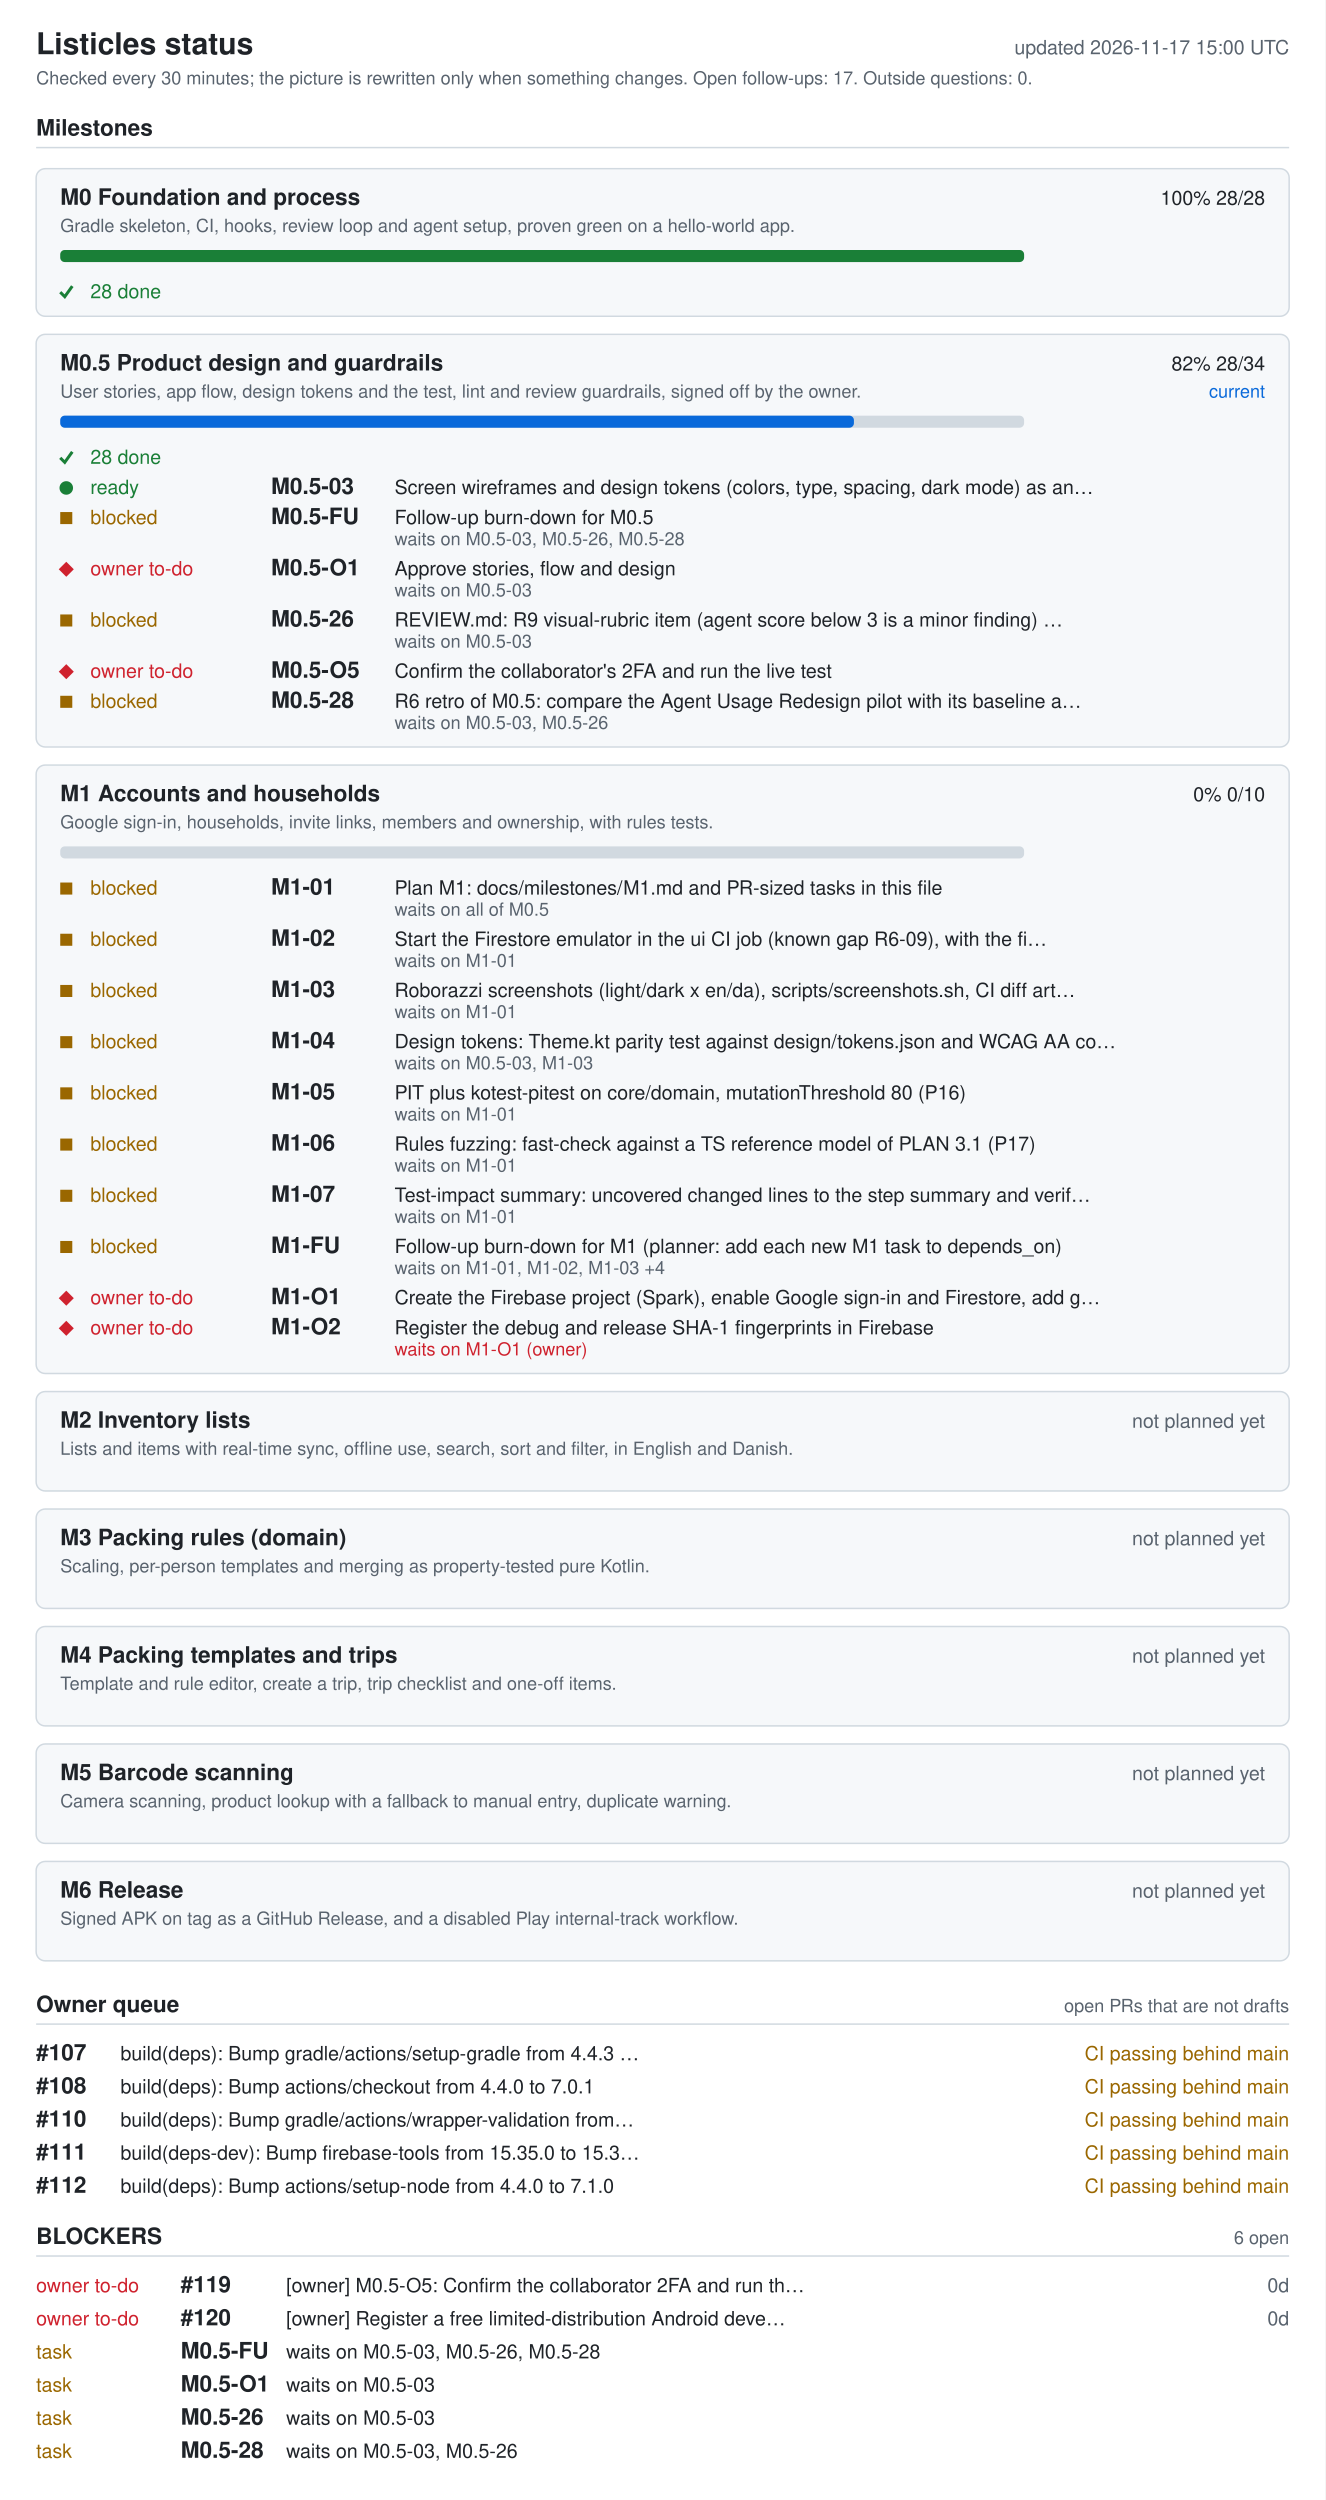
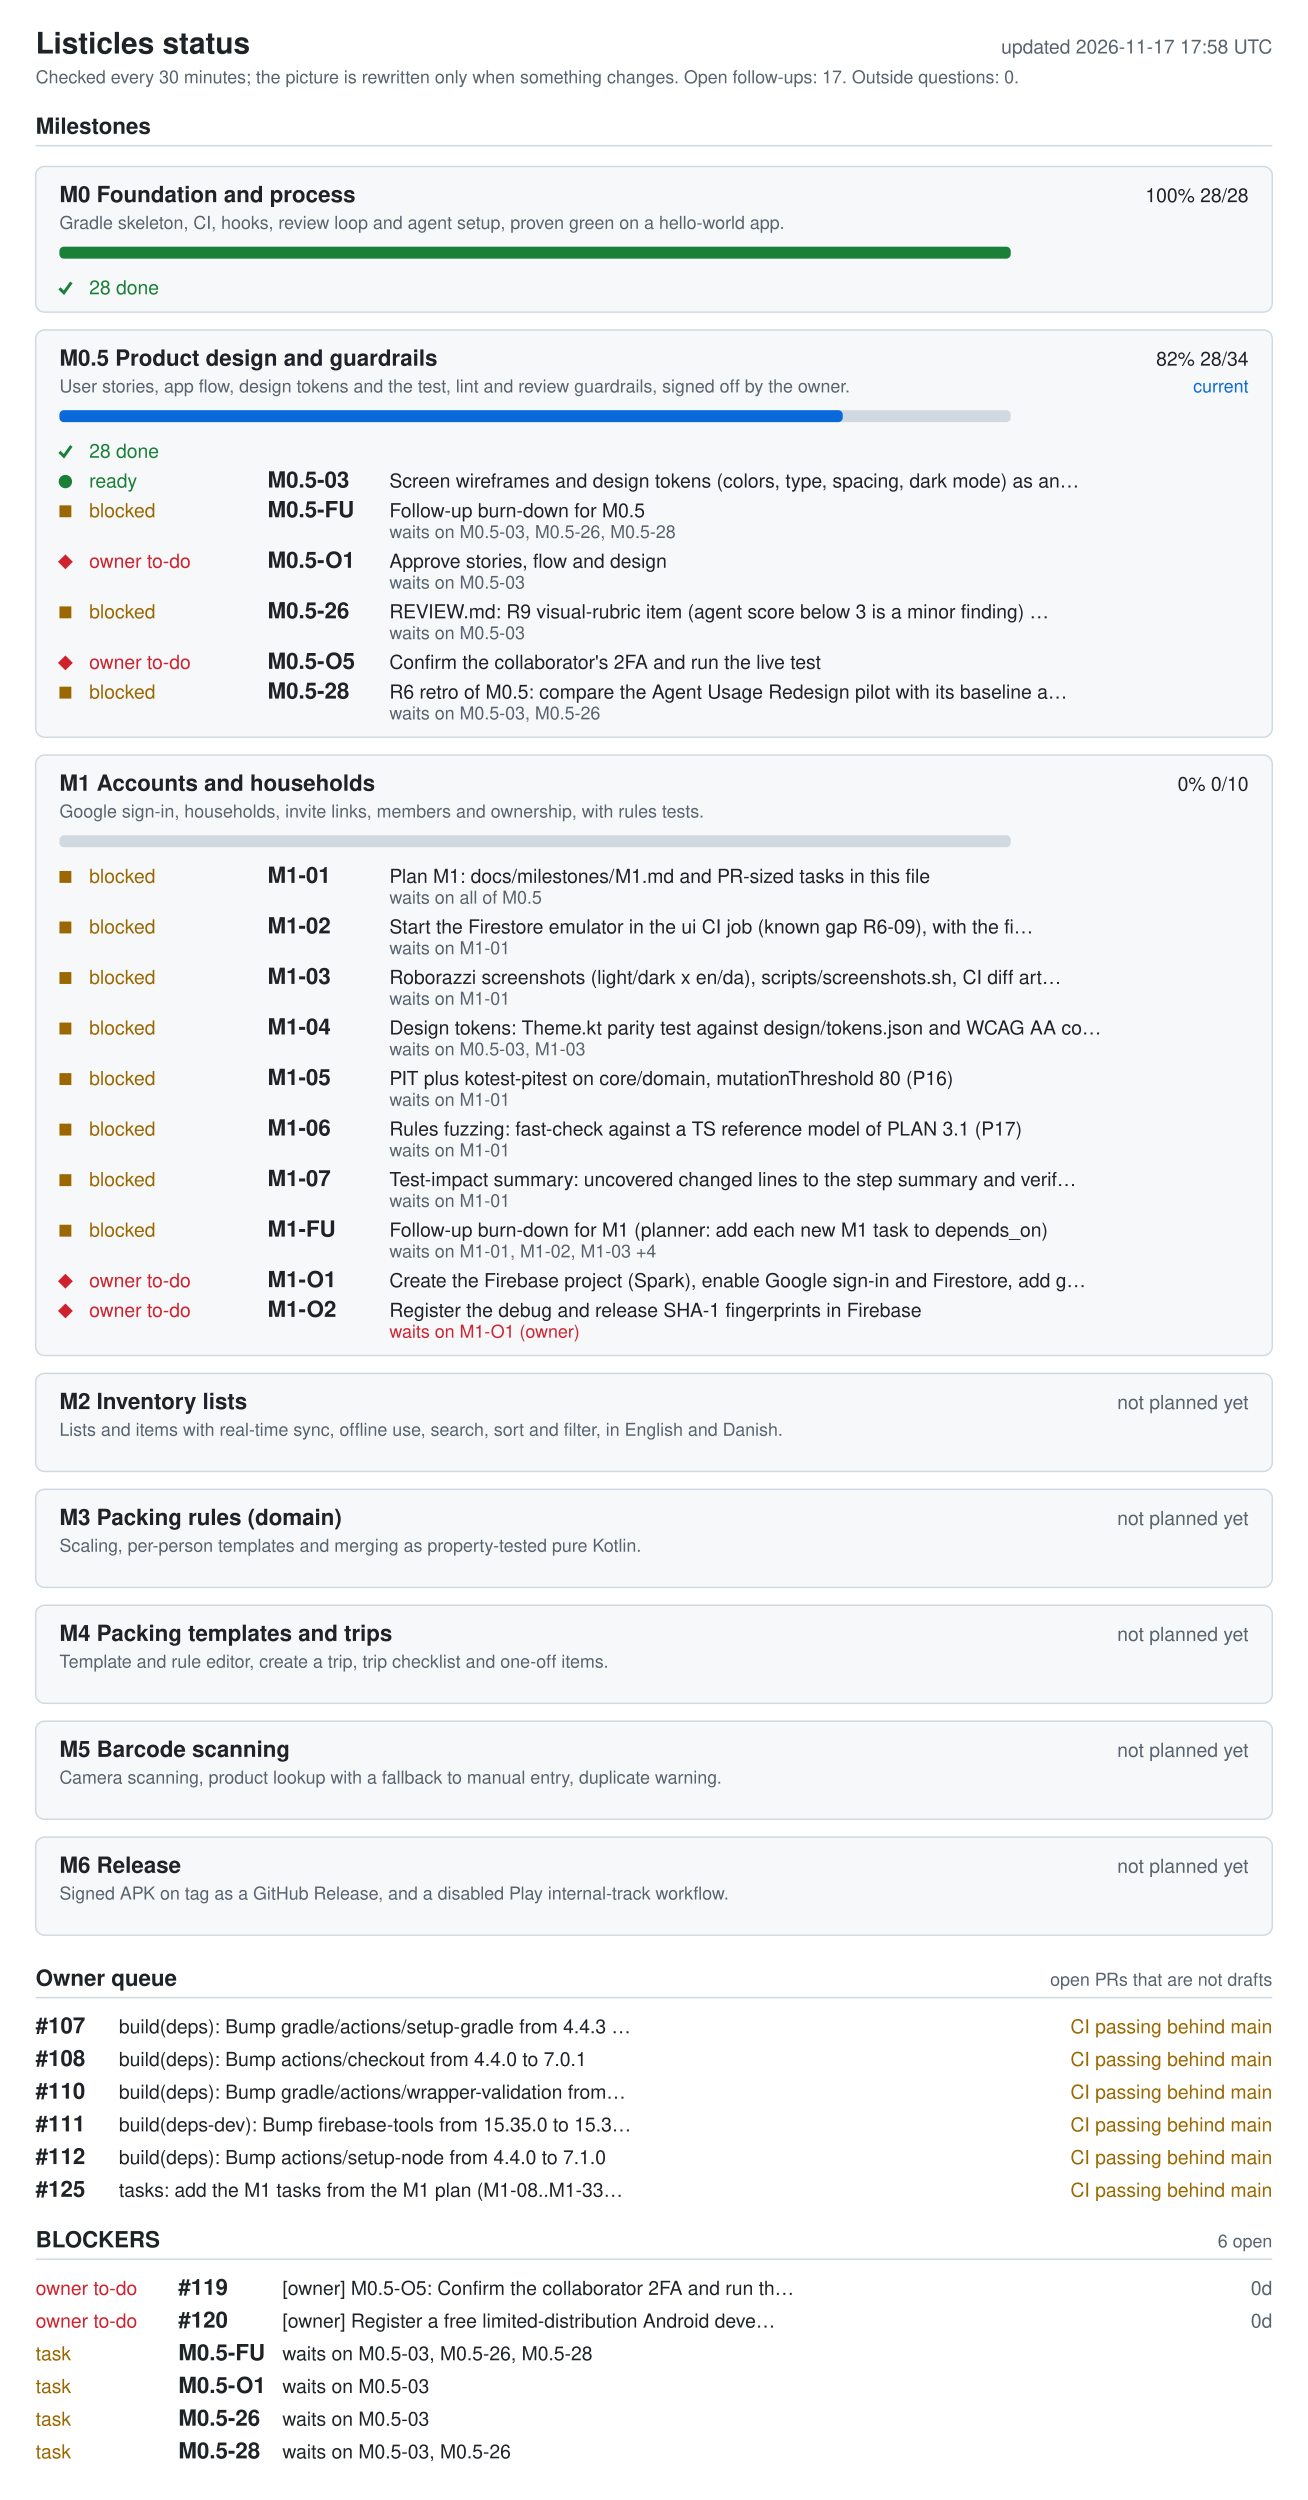
- <svg xmlns="http://www.w3.org/2000/svg" width="880" height="1660" viewBox="0 0 880 1660" role="img" aria-labelledby="ti de">
+ <svg xmlns="http://www.w3.org/2000/svg" width="880" height="1682" viewBox="0 0 880 1682" role="img" aria-labelledby="ti de">
  <style>.bg{fill:#fff}.card{fill:#f6f8fa}rect.card{stroke:#d1d9e0}.tick{stroke:#1a7f37;fill:none;stroke-width:2}.fg{fill:#1f2328}.muted{fill:#59636e}.track{fill:#d1d9e0}.bar{fill:#0969da}.full{fill:#1a7f37}.ok{fill:#1a7f37}.info{fill:#0969da}.warn{fill:#9a6700}.bad{fill:#cf222e}.rule{stroke:#d1d9e0}text{font-family:-apple-system,BlinkMacSystemFont,'Segoe UI',Helvetica,Arial,sans-serif;font-size:13px}.h{font-size:15px;font-weight:600}.t{font-size:20px;font-weight:600}.s{font-size:12px}@media (prefers-color-scheme: dark){.bg{fill:#0d1117}.card{fill:#161b22}rect.card{stroke:#30363d}.tick{stroke:#3fb950}.fg{fill:#e6edf3}.muted{fill:#9198a1}.track{fill:#30363d}.bar{fill:#4493f8}.full{fill:#3fb950}.ok{fill:#3fb950}.info{fill:#4493f8}.warn{fill:#d29922}.bad{fill:#f85149}.rule{stroke:#30363d}}</style>
-   <rect width="880" height="1660" class="bg" />
+   <rect width="880" height="1682" class="bg" />
  <text x="24" y="36" class="fg t">Listicles status</text>
-   <text x="856" y="36" class="muted" text-anchor="end" id="generated">updated 2026-11-17 15:00 UTC</text>
+   <text x="856" y="36" class="muted" text-anchor="end" id="generated">updated 2026-11-17 17:58 UTC</text>
  <text x="24" y="56" class="muted s">Checked every 30 minutes; the picture is rewritten only when something changes. Open follow-ups: 17. Outside questions: 0.</text>
  <text x="24" y="90" class="fg h">Milestones</text>
  <line x1="24" y1="98" x2="856" y2="98" class="rule" />
  <rect x="24" y="112" width="832" height="98" rx="6" class="card" />
  <text x="40" y="136" class="fg h">M0 Foundation and process</text>
  <text x="840" y="136" class="fg" text-anchor="end">100%  28/28</text>
  <text x="40" y="154" class="muted s">Gradle skeleton, CI, hooks, review loop and agent setup, proven green on a hello-world app.</text>
  <rect x="40" y="166" width="640" height="8" rx="3" class="track" />
  <rect x="40" y="166" width="640" height="8" rx="3" class="full" />
  <polyline points="40,194 43,197 48,190" class="tick mk-done" />
  <text x="60" y="198" class="ok">28 done</text>
  <rect x="24" y="222" width="832" height="274" rx="6" class="card" />
  <text x="40" y="246" class="fg h">M0.5 Product design and guardrails</text>
  <text x="840" y="246" class="fg" text-anchor="end">82%  28/34</text>
  <text x="840" y="264" class="info s" text-anchor="end">current</text>
  <text x="40" y="264" class="muted s">User stories, app flow, design tokens and the test, lint and review guardrails, signed off by the owner.</text>
  <rect x="40" y="276" width="640" height="8" rx="3" class="track" />
  <rect x="40" y="276" width="527" height="8" rx="3" class="bar" />
  <polyline points="40,304 43,307 48,300" class="tick mk-done" />
  <text x="60" y="308" class="ok">28 done</text>
  <circle cx="44" cy="324" r="4.5" class="ok mk-ready" />
  <text x="60" y="328" class="ok">ready</text>
  <text x="180" y="328" class="fg h">M0.5-03</text>
  <text x="262" y="328" class="fg">Screen wireframes and design tokens (colors, type, spacing, dark mode) as an…</text>
  <rect x="40" y="340" width="8" height="8" class="warn mk-blocked" />
  <text x="60" y="348" class="warn">blocked</text>
  <text x="180" y="348" class="fg h">M0.5-FU</text>
  <text x="262" y="348" class="fg">Follow-up burn-down for M0.5</text>
  <text x="262" y="362" class="muted s">waits on M0.5-03, M0.5-26, M0.5-28</text>
  <polygon points="39,378 44,373 49,378 44,383" class="bad mk-owner" />
  <text x="60" y="382" class="bad">owner to-do</text>
  <text x="180" y="382" class="fg h">M0.5-O1</text>
  <text x="262" y="382" class="fg">Approve stories, flow and design</text>
  <text x="262" y="396" class="muted s">waits on M0.5-03</text>
  <rect x="40" y="408" width="8" height="8" class="warn mk-blocked" />
  <text x="60" y="416" class="warn">blocked</text>
  <text x="180" y="416" class="fg h">M0.5-26</text>
  <text x="262" y="416" class="fg">REVIEW.md: R9 visual-rubric item (agent score below 3 is a minor finding) …</text>
  <text x="262" y="430" class="muted s">waits on M0.5-03</text>
  <polygon points="39,446 44,441 49,446 44,451" class="bad mk-owner" />
  <text x="60" y="450" class="bad">owner to-do</text>
  <text x="180" y="450" class="fg h">M0.5-O5</text>
  <text x="262" y="450" class="fg">Confirm the collaborator's 2FA and run the live test</text>
  <rect x="40" y="462" width="8" height="8" class="warn mk-blocked" />
  <text x="60" y="470" class="warn">blocked</text>
  <text x="180" y="470" class="fg h">M0.5-28</text>
  <text x="262" y="470" class="fg">R6 retro of M0.5: compare the Agent Usage Redesign pilot with its baseline a…</text>
  <text x="262" y="484" class="muted s">waits on M0.5-03, M0.5-26</text>
  <rect x="24" y="508" width="832" height="404" rx="6" class="card" />
  <text x="40" y="532" class="fg h">M1 Accounts and households</text>
  <text x="840" y="532" class="fg" text-anchor="end">0%  0/10</text>
  <text x="40" y="550" class="muted s">Google sign-in, households, invite links, members and ownership, with rules tests.</text>
  <rect x="40" y="562" width="640" height="8" rx="3" class="track" />
  <rect x="40" y="586" width="8" height="8" class="warn mk-blocked" />
  <text x="60" y="594" class="warn">blocked</text>
  <text x="180" y="594" class="fg h">M1-01</text>
  <text x="262" y="594" class="fg">Plan M1: docs/milestones/M1.md and PR-sized tasks in this file</text>
  <text x="262" y="608" class="muted s">waits on all of M0.5</text>
  <rect x="40" y="620" width="8" height="8" class="warn mk-blocked" />
  <text x="60" y="628" class="warn">blocked</text>
  <text x="180" y="628" class="fg h">M1-02</text>
  <text x="262" y="628" class="fg">Start the Firestore emulator in the ui CI job (known gap R6-09), with the fi…</text>
  <text x="262" y="642" class="muted s">waits on M1-01</text>
  <rect x="40" y="654" width="8" height="8" class="warn mk-blocked" />
  <text x="60" y="662" class="warn">blocked</text>
  <text x="180" y="662" class="fg h">M1-03</text>
  <text x="262" y="662" class="fg">Roborazzi screenshots (light/dark x en/da), scripts/screenshots.sh, CI diff art…</text>
  <text x="262" y="676" class="muted s">waits on M1-01</text>
  <rect x="40" y="688" width="8" height="8" class="warn mk-blocked" />
  <text x="60" y="696" class="warn">blocked</text>
  <text x="180" y="696" class="fg h">M1-04</text>
  <text x="262" y="696" class="fg">Design tokens: Theme.kt parity test against design/tokens.json and WCAG AA co…</text>
  <text x="262" y="710" class="muted s">waits on M0.5-03, M1-03</text>
  <rect x="40" y="722" width="8" height="8" class="warn mk-blocked" />
  <text x="60" y="730" class="warn">blocked</text>
  <text x="180" y="730" class="fg h">M1-05</text>
  <text x="262" y="730" class="fg">PIT plus kotest-pitest on core/domain, mutationThreshold 80 (P16)</text>
  <text x="262" y="744" class="muted s">waits on M1-01</text>
  <rect x="40" y="756" width="8" height="8" class="warn mk-blocked" />
  <text x="60" y="764" class="warn">blocked</text>
  <text x="180" y="764" class="fg h">M1-06</text>
  <text x="262" y="764" class="fg">Rules fuzzing: fast-check against a TS reference model of PLAN 3.1 (P17)</text>
  <text x="262" y="778" class="muted s">waits on M1-01</text>
  <rect x="40" y="790" width="8" height="8" class="warn mk-blocked" />
  <text x="60" y="798" class="warn">blocked</text>
  <text x="180" y="798" class="fg h">M1-07</text>
  <text x="262" y="798" class="fg">Test-impact summary: uncovered changed lines to the step summary and verif…</text>
  <text x="262" y="812" class="muted s">waits on M1-01</text>
  <rect x="40" y="824" width="8" height="8" class="warn mk-blocked" />
  <text x="60" y="832" class="warn">blocked</text>
  <text x="180" y="832" class="fg h">M1-FU</text>
  <text x="262" y="832" class="fg">Follow-up burn-down for M1 (planner: add each new M1 task to depends_on)</text>
  <text x="262" y="846" class="muted s">waits on M1-01, M1-02, M1-03 +4</text>
  <polygon points="39,862 44,857 49,862 44,867" class="bad mk-owner" />
  <text x="60" y="866" class="bad">owner to-do</text>
  <text x="180" y="866" class="fg h">M1-O1</text>
  <text x="262" y="866" class="fg">Create the Firebase project (Spark), enable Google sign-in and Firestore, add g…</text>
  <polygon points="39,882 44,877 49,882 44,887" class="bad mk-owner" />
  <text x="60" y="886" class="bad">owner to-do</text>
  <text x="180" y="886" class="fg h">M1-O2</text>
  <text x="262" y="886" class="fg">Register the debug and release SHA-1 fingerprints in Firebase</text>
  <text x="262" y="900" class="bad s">waits on M1-O1 (owner)</text>
  <rect x="24" y="924" width="832" height="66" rx="6" class="card" />
  <text x="40" y="948" class="fg h">M2 Inventory lists</text>
  <text x="840" y="948" class="muted" text-anchor="end">not planned yet</text>
  <text x="40" y="966" class="muted s">Lists and items with real-time sync, offline use, search, sort and filter, in English and Danish.</text>
  <rect x="24" y="1002" width="832" height="66" rx="6" class="card" />
  <text x="40" y="1026" class="fg h">M3 Packing rules (domain)</text>
  <text x="840" y="1026" class="muted" text-anchor="end">not planned yet</text>
  <text x="40" y="1044" class="muted s">Scaling, per-person templates and merging as property-tested pure Kotlin.</text>
  <rect x="24" y="1080" width="832" height="66" rx="6" class="card" />
  <text x="40" y="1104" class="fg h">M4 Packing templates and trips</text>
  <text x="840" y="1104" class="muted" text-anchor="end">not planned yet</text>
  <text x="40" y="1122" class="muted s">Template and rule editor, create a trip, trip checklist and one-off items.</text>
  <rect x="24" y="1158" width="832" height="66" rx="6" class="card" />
  <text x="40" y="1182" class="fg h">M5 Barcode scanning</text>
  <text x="840" y="1182" class="muted" text-anchor="end">not planned yet</text>
  <text x="40" y="1200" class="muted s">Camera scanning, product lookup with a fallback to manual entry, duplicate warning.</text>
  <rect x="24" y="1236" width="832" height="66" rx="6" class="card" />
  <text x="40" y="1260" class="fg h">M6 Release</text>
  <text x="840" y="1260" class="muted" text-anchor="end">not planned yet</text>
  <text x="40" y="1278" class="muted s">Signed APK on tag as a GitHub Release, and a disabled Play internal-track workflow.</text>
  <text x="24" y="1336" class="fg h">Owner queue</text>
  <text x="856" y="1336" class="muted s" text-anchor="end">open PRs that are not drafts</text>
  <line x1="24" y1="1344" x2="856" y2="1344" class="rule" />
  <text x="24" y="1368" class="fg h">#107</text>
  <text x="80" y="1368" class="fg">build(deps): Bump gradle/actions/setup-gradle from 4.4.3 …</text>
  <text x="856" y="1368" class="warn" text-anchor="end">CI passing  behind main</text>
  <text x="24" y="1390" class="fg h">#108</text>
  <text x="80" y="1390" class="fg">build(deps): Bump actions/checkout from 4.4.0 to 7.0.1</text>
  <text x="856" y="1390" class="warn" text-anchor="end">CI passing  behind main</text>
  <text x="24" y="1412" class="fg h">#110</text>
  <text x="80" y="1412" class="fg">build(deps): Bump gradle/actions/wrapper-validation from…</text>
  <text x="856" y="1412" class="warn" text-anchor="end">CI passing  behind main</text>
  <text x="24" y="1434" class="fg h">#111</text>
  <text x="80" y="1434" class="fg">build(deps-dev): Bump firebase-tools from 15.35.0 to 15.3…</text>
  <text x="856" y="1434" class="warn" text-anchor="end">CI passing  behind main</text>
  <text x="24" y="1456" class="fg h">#112</text>
  <text x="80" y="1456" class="fg">build(deps): Bump actions/setup-node from 4.4.0 to 7.1.0</text>
  <text x="856" y="1456" class="warn" text-anchor="end">CI passing  behind main</text>
-   <text x="24" y="1490" class="fg h">BLOCKERS</text>
-   <text x="856" y="1490" class="muted s" text-anchor="end">6 open</text>
-   <line x1="24" y1="1498" x2="856" y2="1498" class="rule" />
-   <text x="24" y="1522" class="bad">owner to-do</text>
-   <text x="120" y="1522" class="fg h">#119</text>
-   <text x="190" y="1522" class="fg">[owner] M0.5-O5: Confirm the collaborator 2FA and run th…</text>
-   <text x="856" y="1522" class="muted" text-anchor="end">0d</text>
+   <text x="24" y="1478" class="fg h">#125</text>
+   <text x="80" y="1478" class="fg">tasks: add the M1 tasks from the M1 plan (M1-08..M1-33…</text>
+   <text x="856" y="1478" class="warn" text-anchor="end">CI passing  behind main</text>
+   <text x="24" y="1512" class="fg h">BLOCKERS</text>
+   <text x="856" y="1512" class="muted s" text-anchor="end">6 open</text>
+   <line x1="24" y1="1520" x2="856" y2="1520" class="rule" />
  <text x="24" y="1544" class="bad">owner to-do</text>
-   <text x="120" y="1544" class="fg h">#120</text>
-   <text x="190" y="1544" class="fg">[owner] Register a free limited-distribution Android deve…</text>
+   <text x="120" y="1544" class="fg h">#119</text>
+   <text x="190" y="1544" class="fg">[owner] M0.5-O5: Confirm the collaborator 2FA and run th…</text>
  <text x="856" y="1544" class="muted" text-anchor="end">0d</text>
-   <text x="24" y="1566" class="warn">task</text>
-   <text x="120" y="1566" class="fg h">M0.5-FU</text>
-   <text x="190" y="1566" class="fg">waits on M0.5-03, M0.5-26, M0.5-28</text>
+   <text x="24" y="1566" class="bad">owner to-do</text>
+   <text x="120" y="1566" class="fg h">#120</text>
+   <text x="190" y="1566" class="fg">[owner] Register a free limited-distribution Android deve…</text>
+   <text x="856" y="1566" class="muted" text-anchor="end">0d</text>
  <text x="24" y="1588" class="warn">task</text>
-   <text x="120" y="1588" class="fg h">M0.5-O1</text>
-   <text x="190" y="1588" class="fg">waits on M0.5-03</text>
+   <text x="120" y="1588" class="fg h">M0.5-FU</text>
+   <text x="190" y="1588" class="fg">waits on M0.5-03, M0.5-26, M0.5-28</text>
  <text x="24" y="1610" class="warn">task</text>
-   <text x="120" y="1610" class="fg h">M0.5-26</text>
+   <text x="120" y="1610" class="fg h">M0.5-O1</text>
  <text x="190" y="1610" class="fg">waits on M0.5-03</text>
  <text x="24" y="1632" class="warn">task</text>
-   <text x="120" y="1632" class="fg h">M0.5-28</text>
-   <text x="190" y="1632" class="fg">waits on M0.5-03, M0.5-26</text>
+   <text x="120" y="1632" class="fg h">M0.5-26</text>
+   <text x="190" y="1632" class="fg">waits on M0.5-03</text>
+   <text x="24" y="1654" class="warn">task</text>
+   <text x="120" y="1654" class="fg h">M0.5-28</text>
+   <text x="190" y="1654" class="fg">waits on M0.5-03, M0.5-26</text>
</svg>
